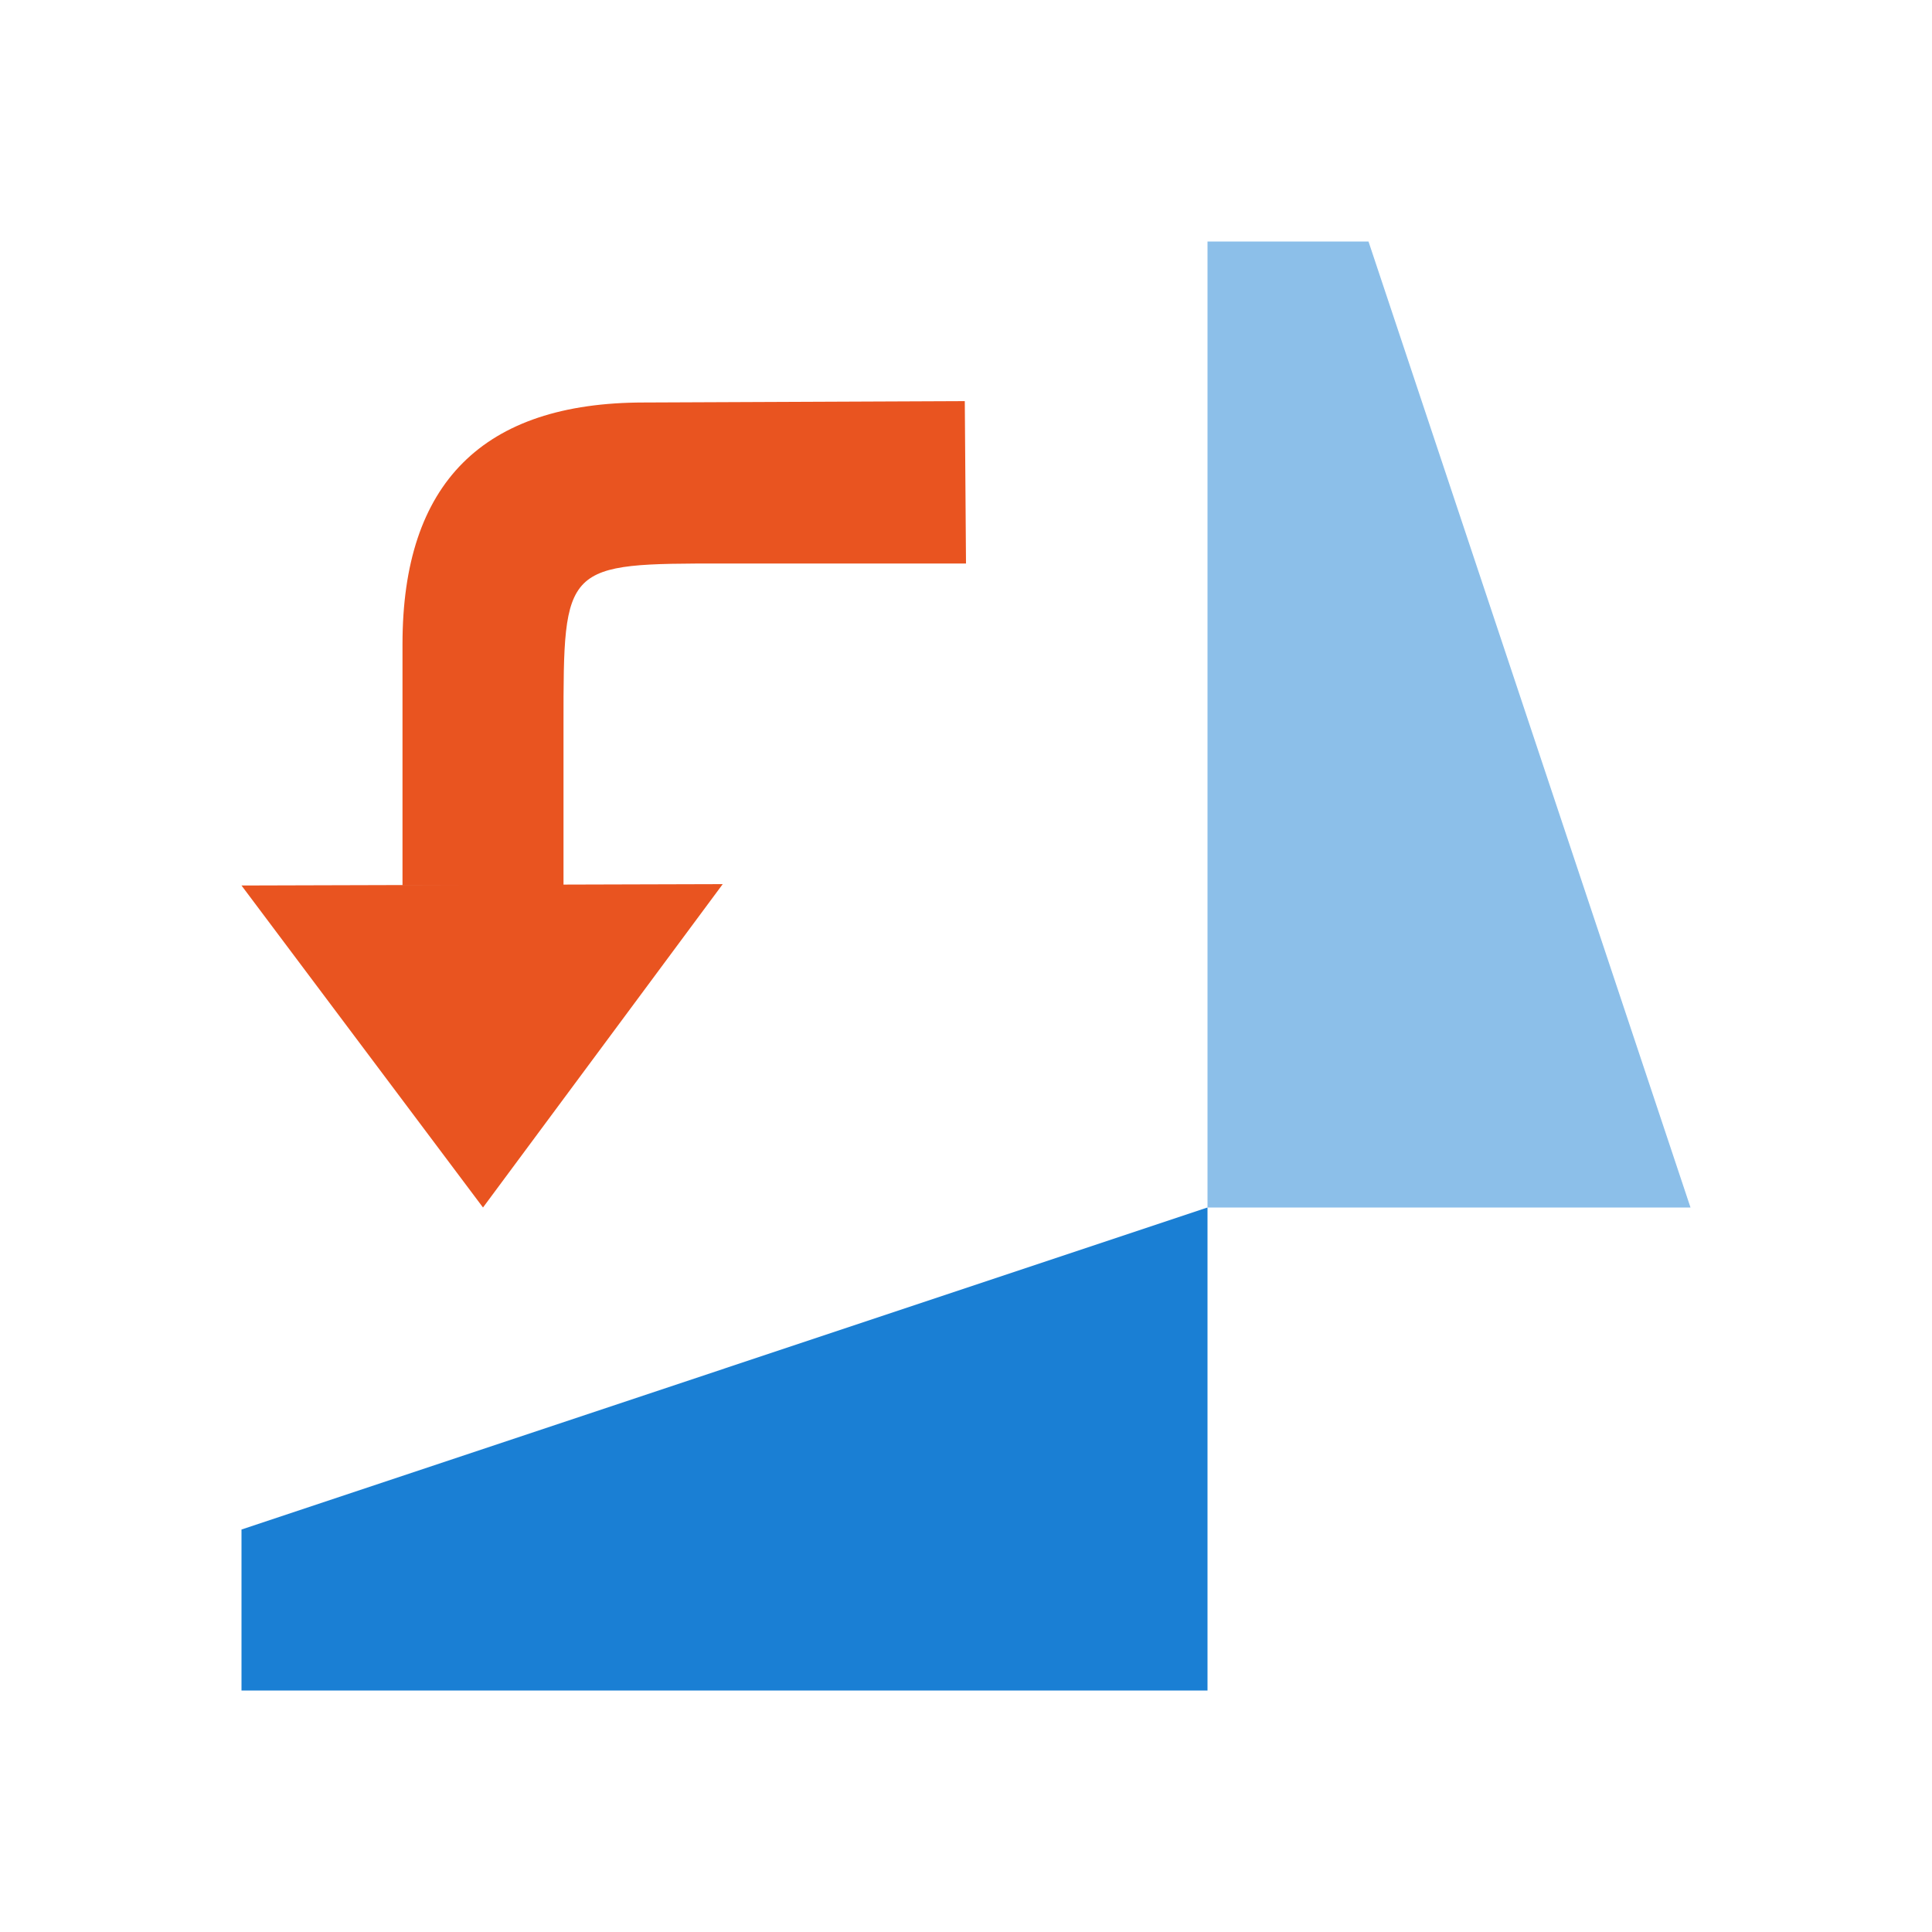
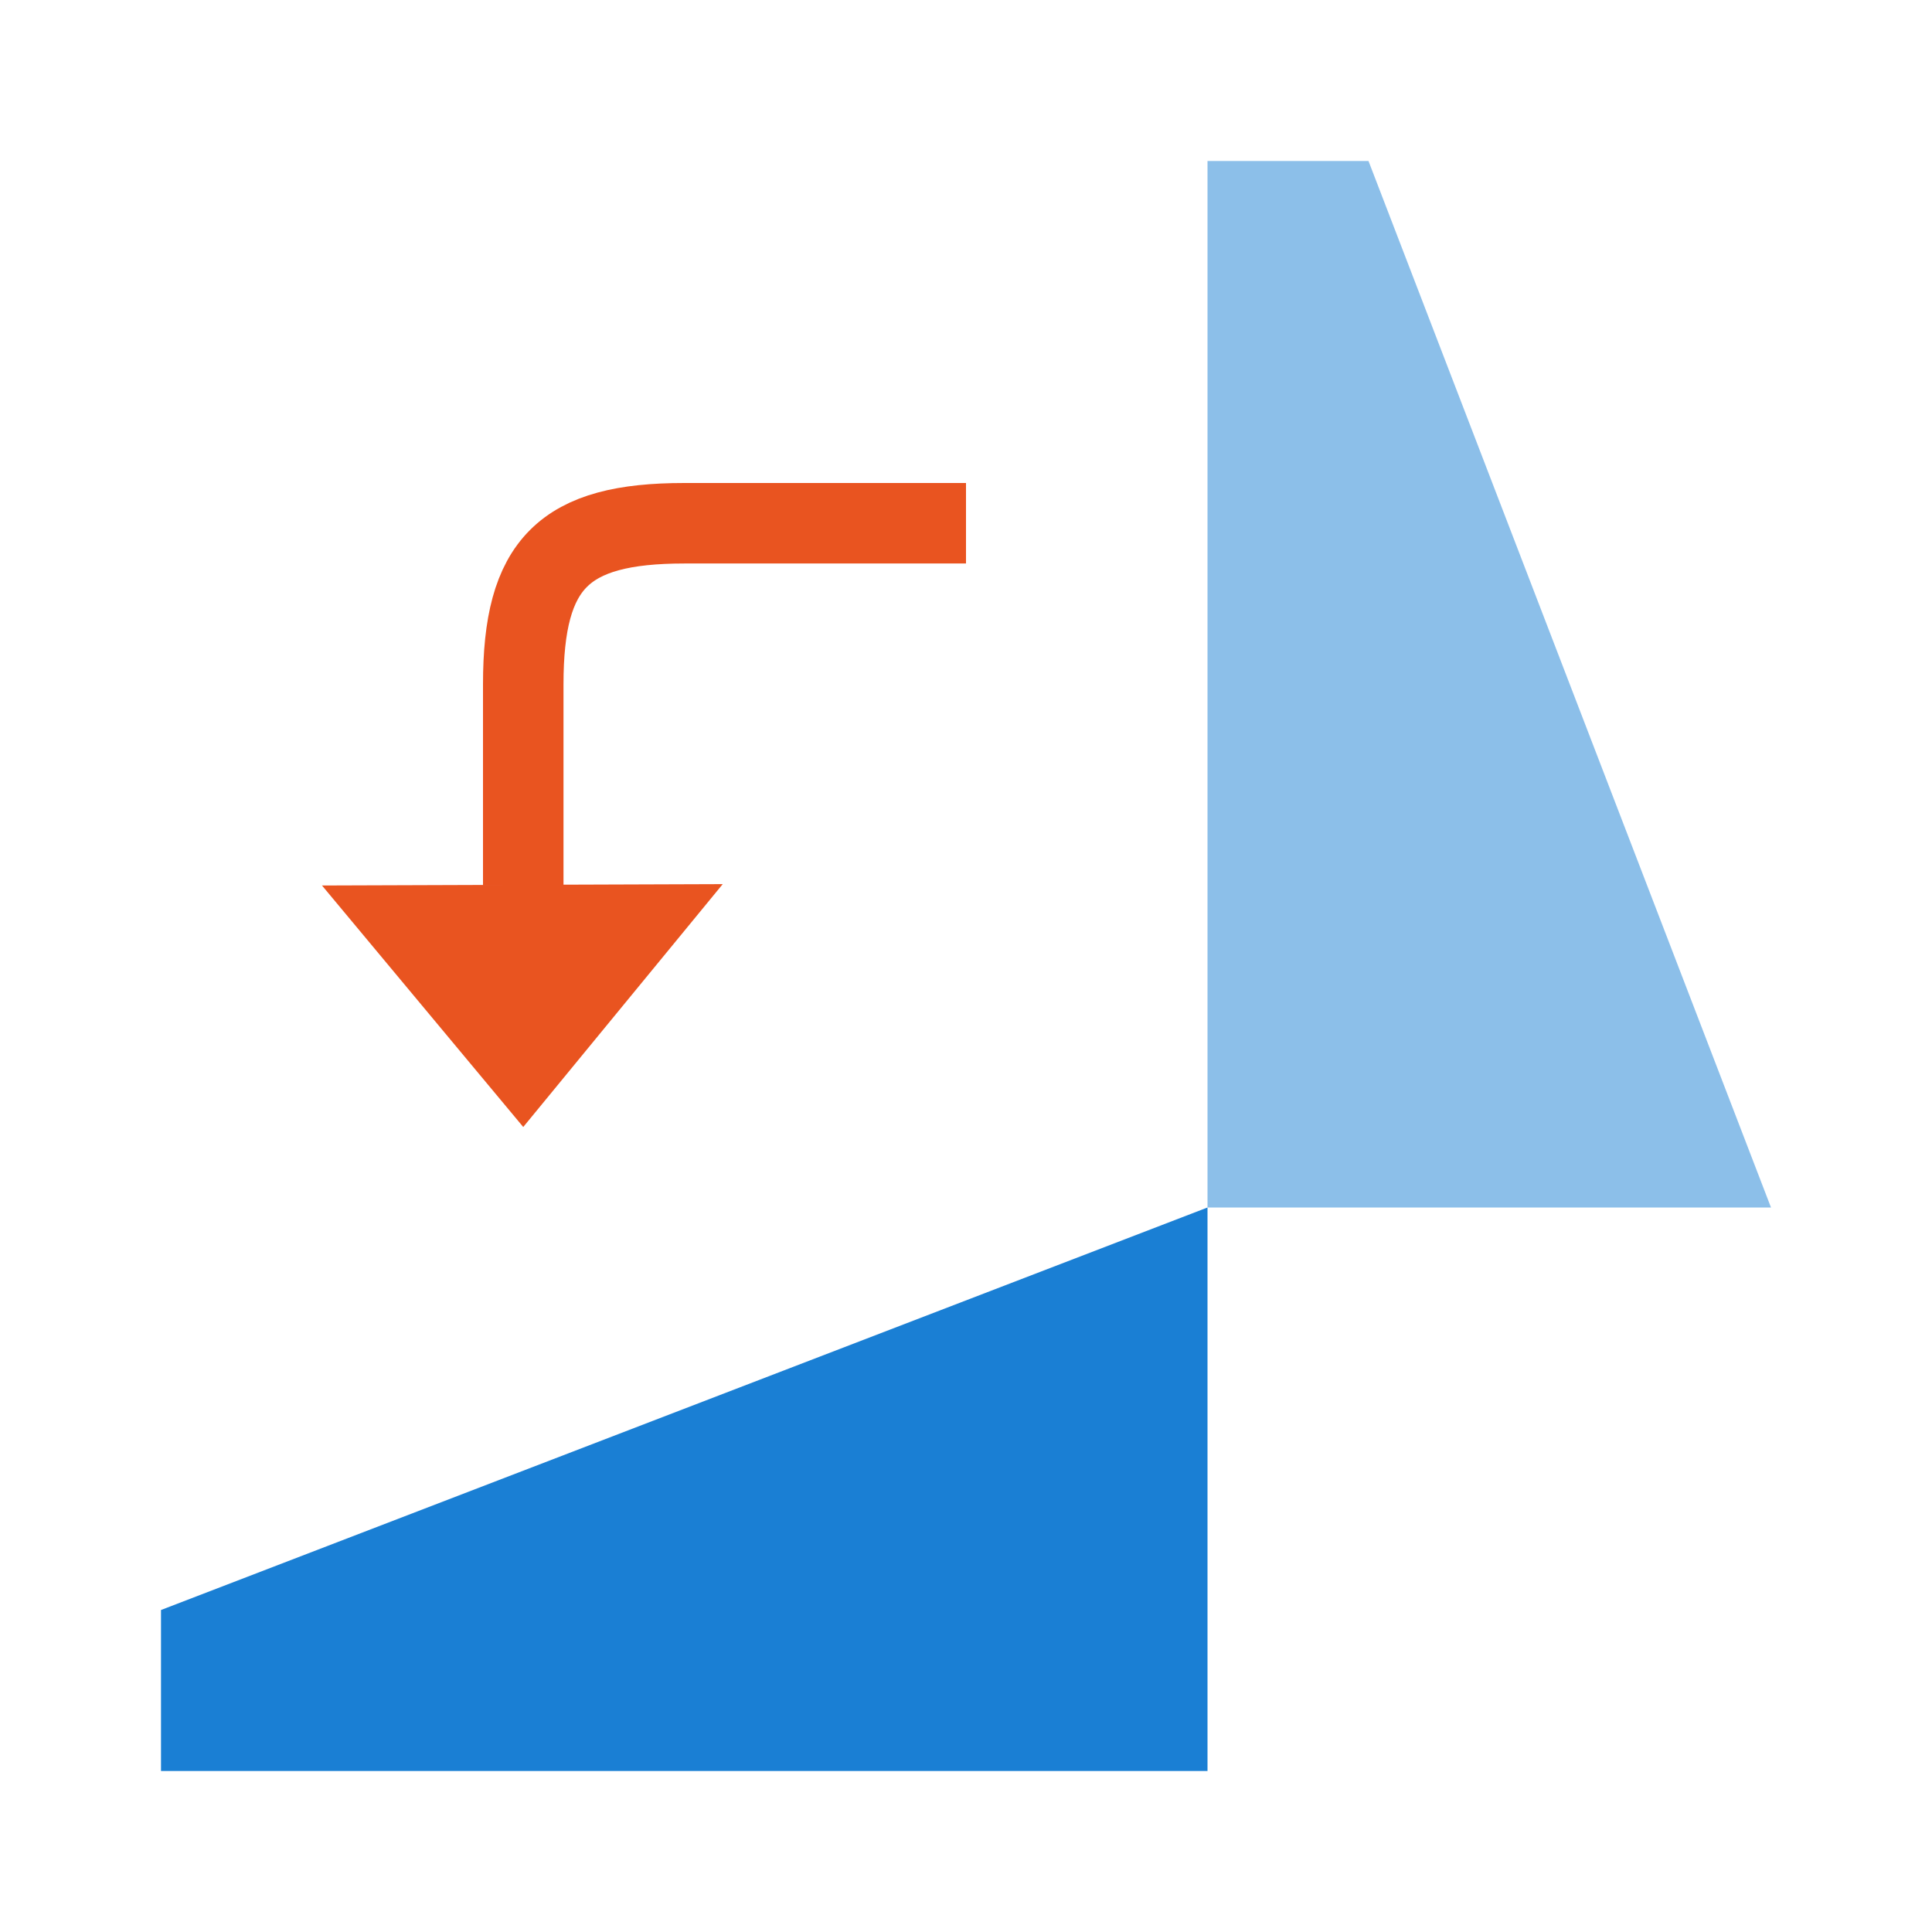
<svg xmlns="http://www.w3.org/2000/svg" viewBox="0 0 24 24">
-   <path d="M3 21h12v-6L3 19z" fill="#1a7fd4" />
-   <path d="M15 3v12h6L17 3z" opacity=".5" fill="#1a7fd4" />
-   <path d="M6 15l-3-4 5.978-.017z" fill="#e95420" />
-   <path d="M5 11V8c0-2 1-3 3-3l3.985-.017L12 7H9C7 7 7 7 7 9v2z" fill="#e95420" />
+   <path d="M2 22h13v-7L2 20z" fill="#1a7fd4" />
+   <path d="M15 2v13h7L17 2z" opacity=".5" fill="#1a7fd4" />
+   <path d="M6.5 14L4 11l4.978-.017z" fill="#e95420" />
+   <path d="M6.5 10.5v-2c0-1.5.5-2 2-2h3" fill="none" stroke="#e95420" stroke-linecap="square" />
</svg>
